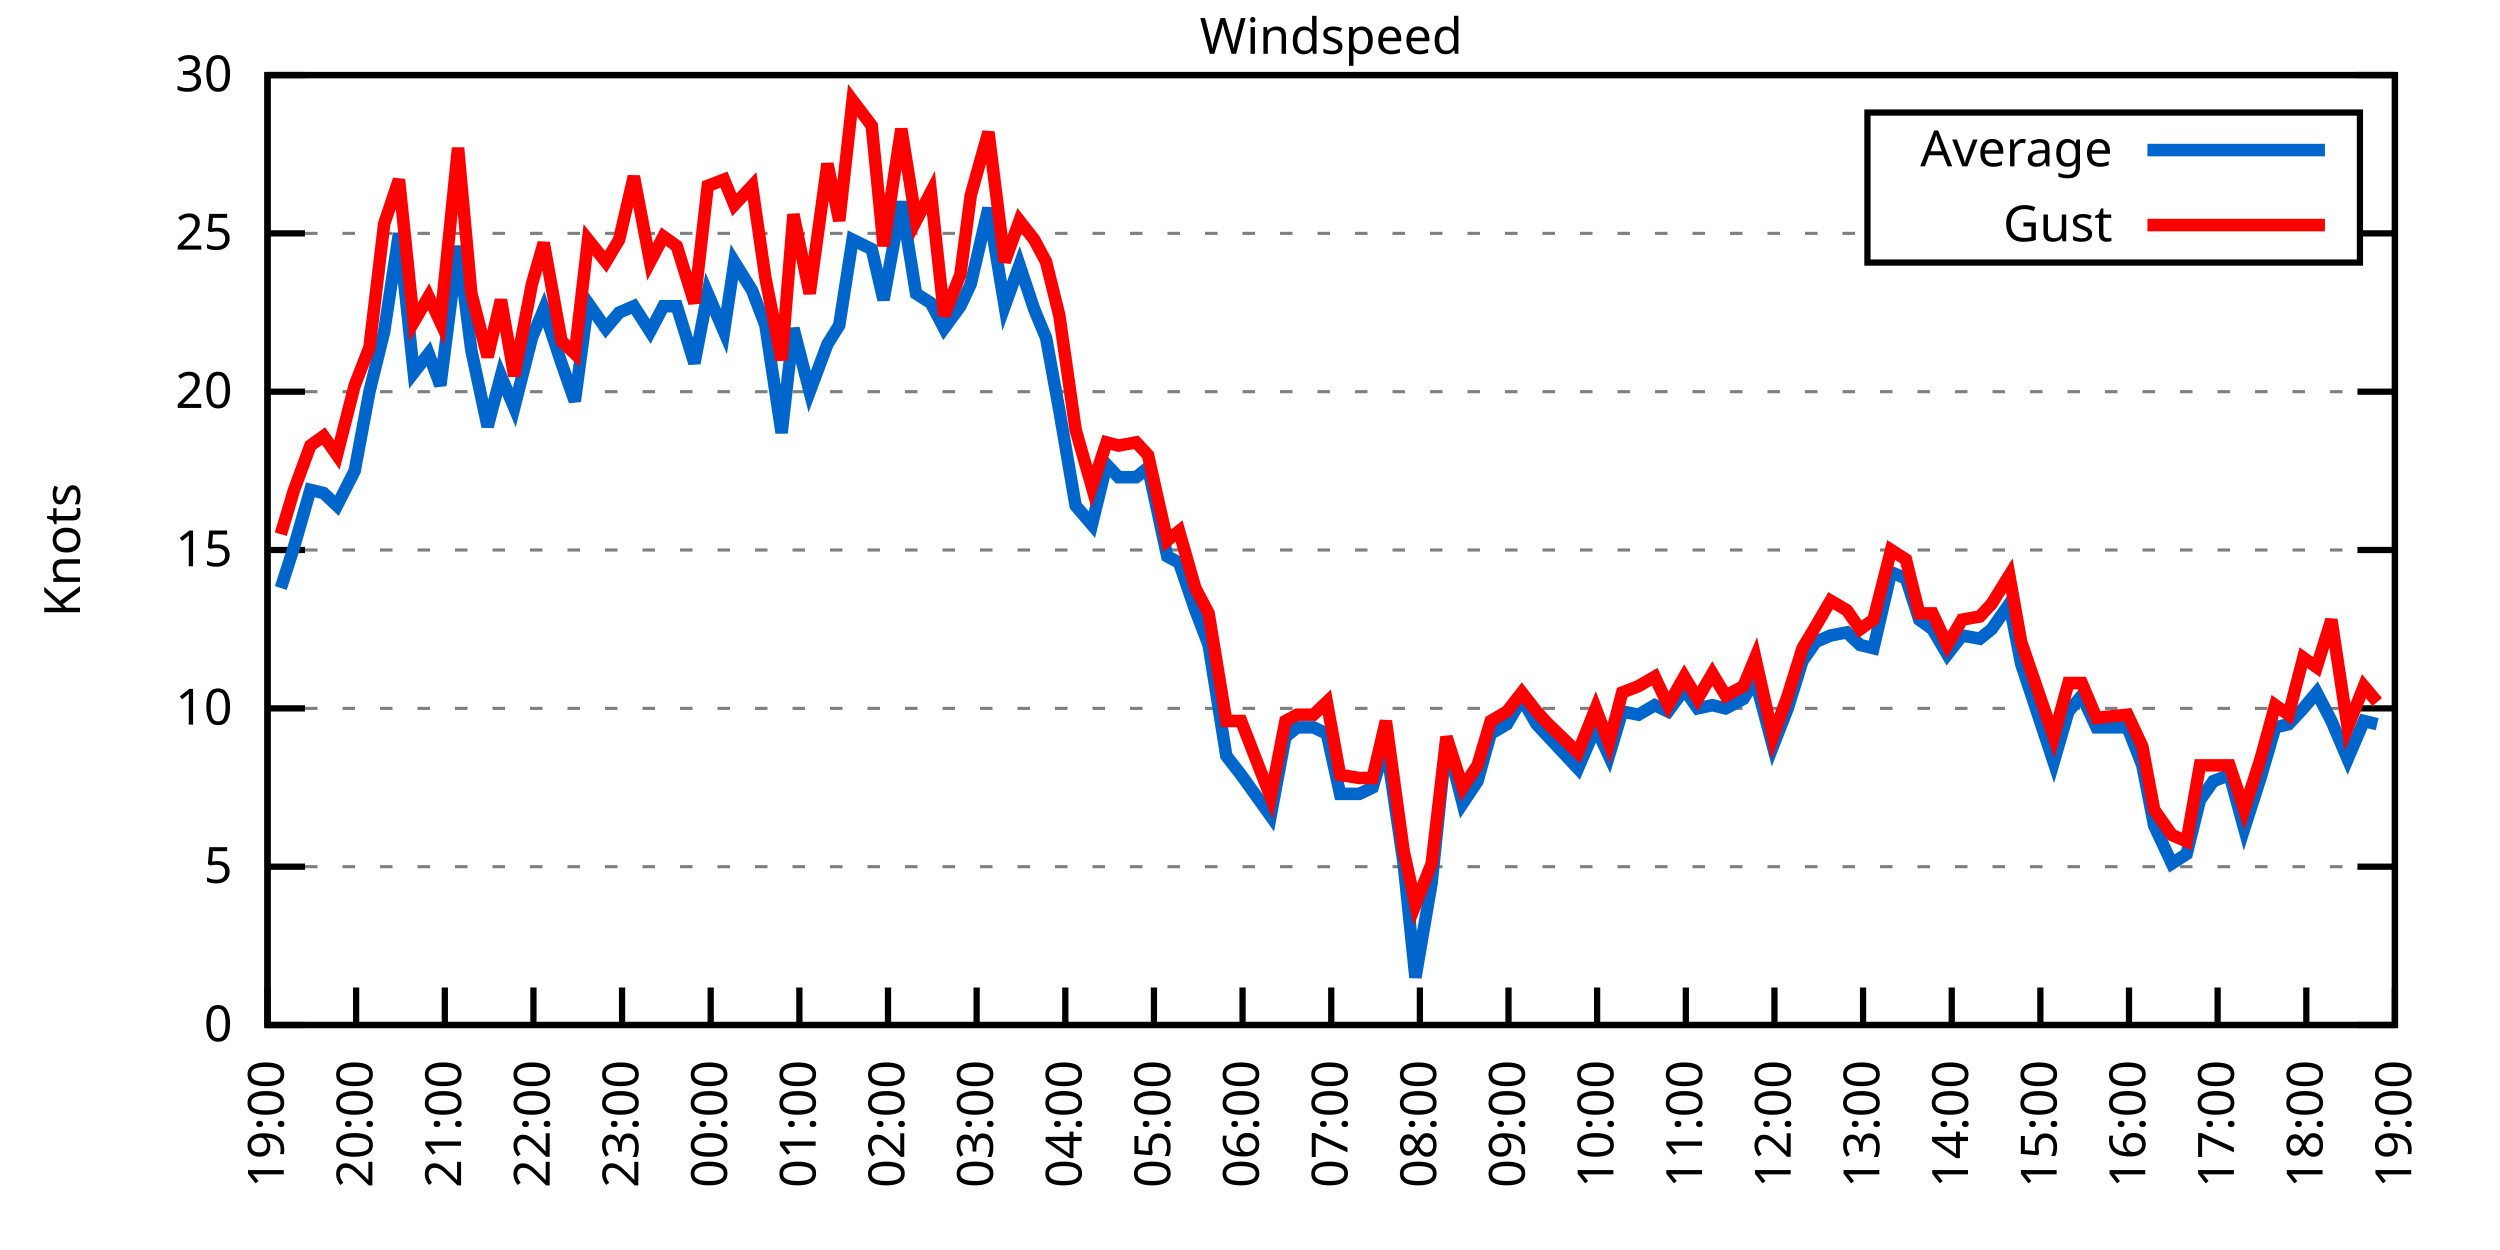
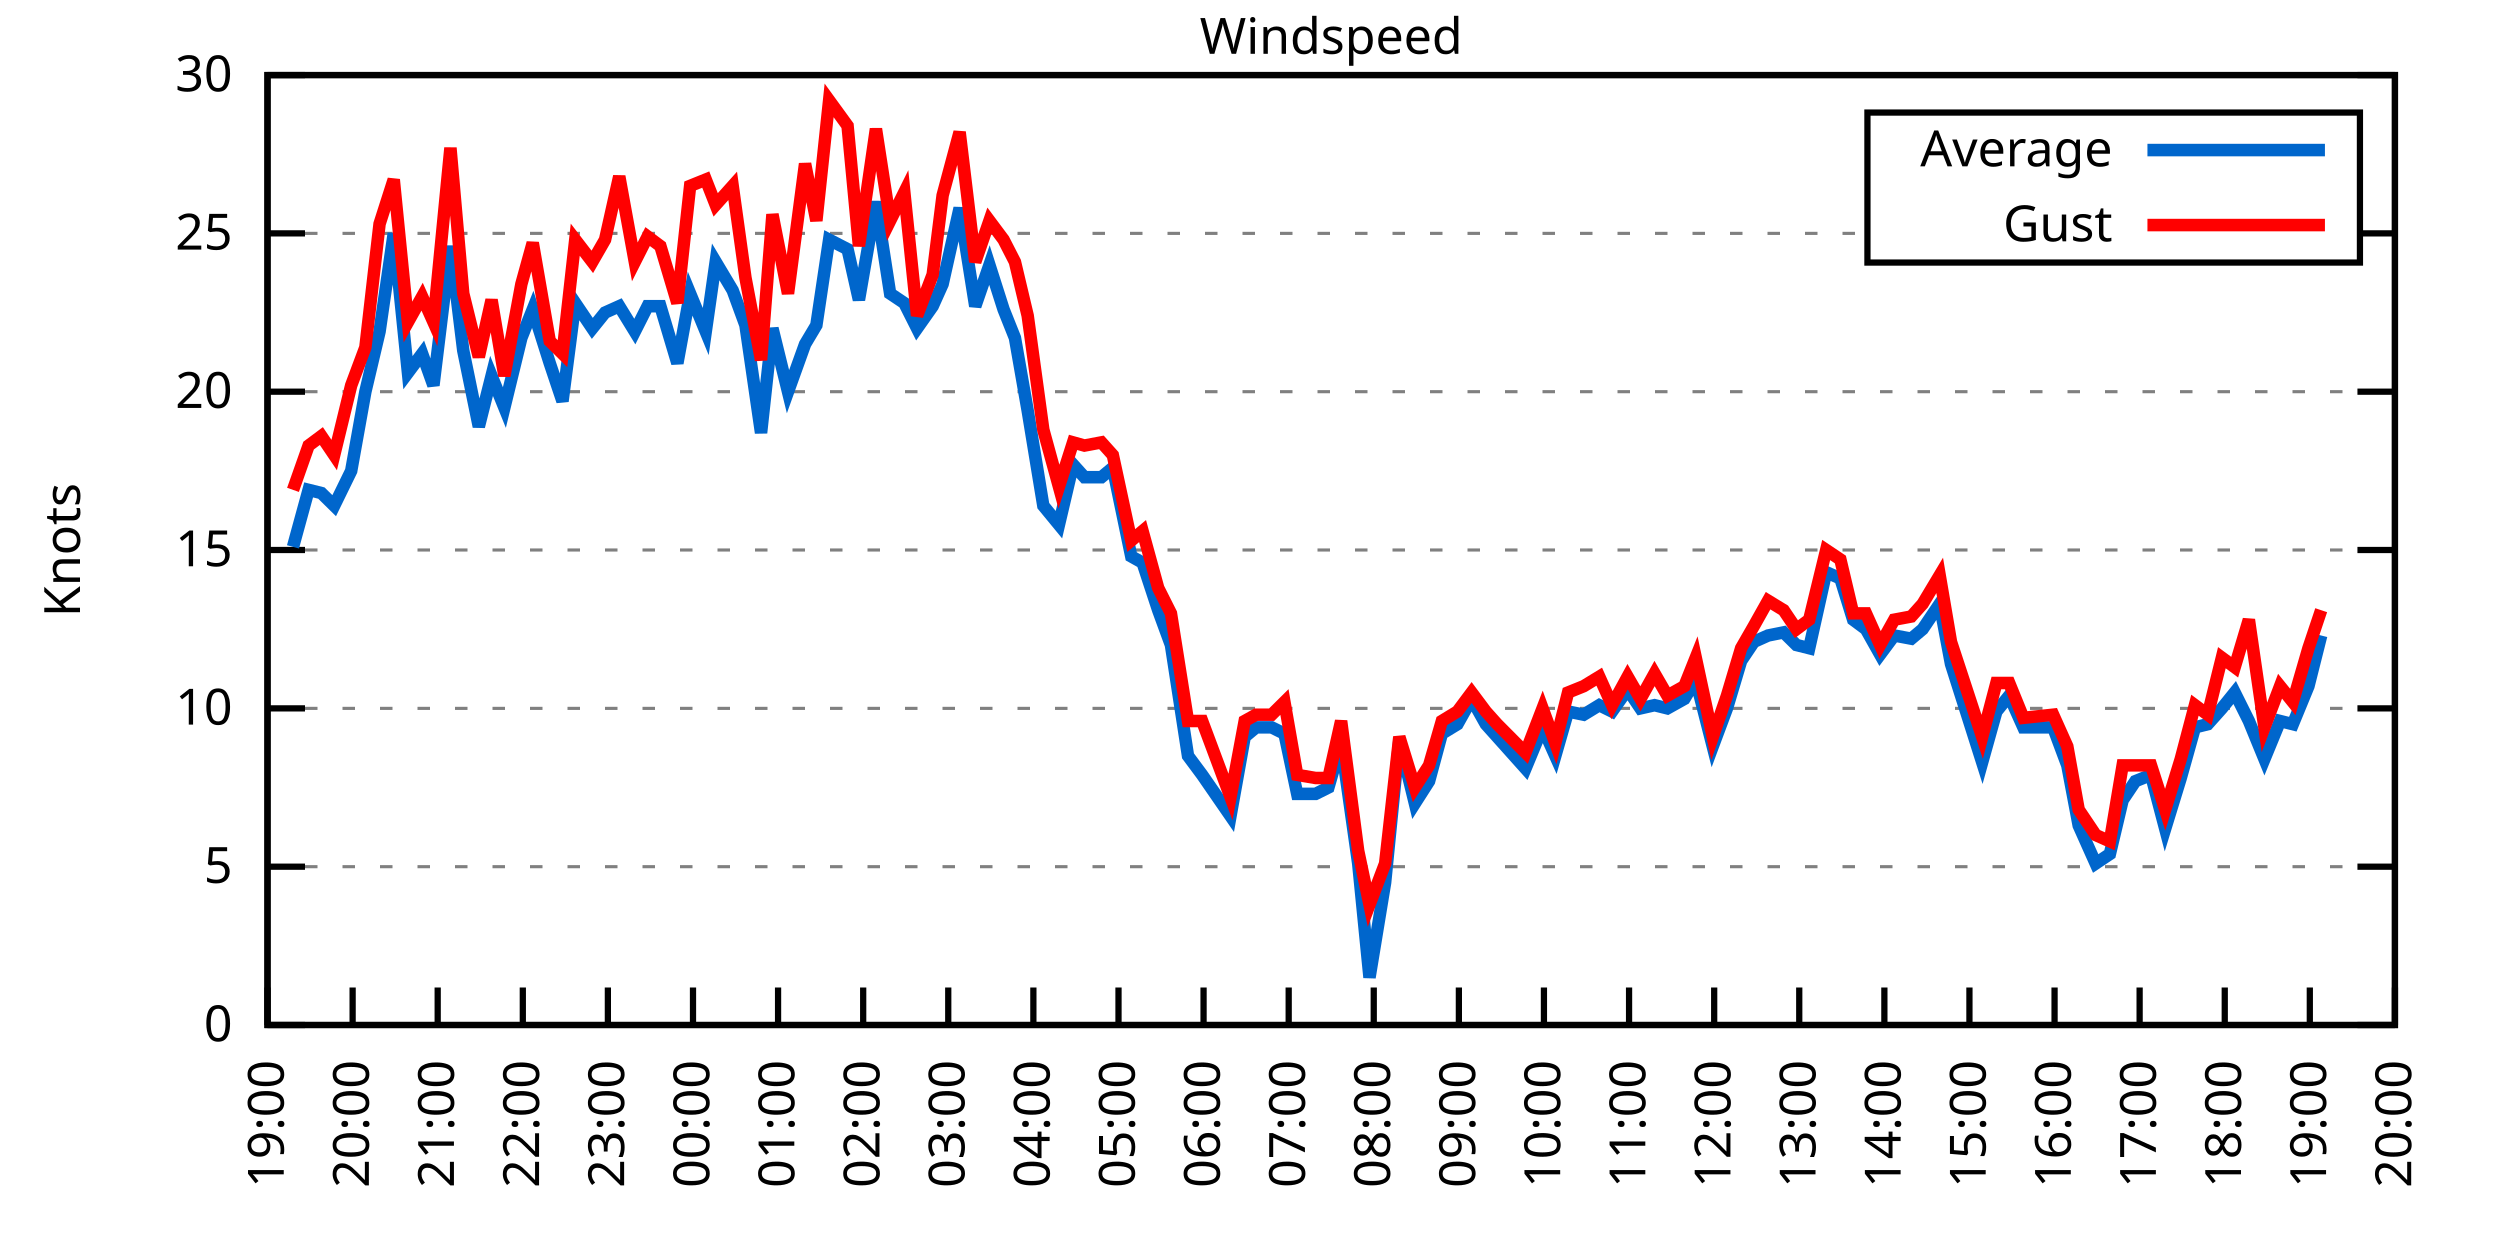
<svg xmlns="http://www.w3.org/2000/svg" xmlns:xlink="http://www.w3.org/1999/xlink" width="400" height="200" viewBox="0 0 400 200">
  <g id="gnuplot_canvas">
    <rect x="0" y="0" width="400" height="200" fill="none" />
    <defs>
      <circle id="gpDot" r="0.5" stroke-width="0.5" stroke="currentColor" />
      <path id="gpPt0" stroke-width="0.333" stroke="currentColor" d="M-1,0 h2 M0,-1 v2" />
      <path id="gpPt1" stroke-width="0.333" stroke="currentColor" d="M-1,-1 L1,1 M1,-1 L-1,1" />
      <path id="gpPt2" stroke-width="0.333" stroke="currentColor" d="M-1,0 L1,0 M0,-1 L0,1 M-1,-1 L1,1 M-1,1 L1,-1" />
      <rect id="gpPt3" stroke-width="0.333" stroke="currentColor" x="-1" y="-1" width="2" height="2" />
      <rect id="gpPt4" stroke-width="0.333" stroke="currentColor" fill="currentColor" x="-1" y="-1" width="2" height="2" />
      <circle id="gpPt5" stroke-width="0.333" stroke="currentColor" cx="0" cy="0" r="1" />
      <use xlink:href="#gpPt5" id="gpPt6" fill="currentColor" stroke="none" />
      <path id="gpPt7" stroke-width="0.333" stroke="currentColor" d="M0,-1.33 L-1.33,0.67 L1.33,0.67 z" />
      <use xlink:href="#gpPt7" id="gpPt8" fill="currentColor" stroke="none" />
      <use xlink:href="#gpPt7" id="gpPt9" stroke="currentColor" transform="rotate(180)" />
      <use xlink:href="#gpPt9" id="gpPt10" fill="currentColor" stroke="none" />
      <use xlink:href="#gpPt3" id="gpPt11" stroke="currentColor" transform="rotate(45)" />
      <use xlink:href="#gpPt11" id="gpPt12" fill="currentColor" stroke="none" />
      <path id="gpPt13" stroke-width="0.333" stroke="currentColor" d="M0,1.330 L1.265,0.411 L0.782,-1.067 L-0.782,-1.076 L-1.265,0.411 z" />
      <use xlink:href="#gpPt13" id="gpPt14" fill="currentColor" stroke="none" />
      <filter id="textbox" filterUnits="objectBoundingBox" x="0" y="0" height="1" width="1">
        <feFlood flood-color="white" flood-opacity="1" result="bgnd" />
        <feComposite in="SourceGraphic" in2="bgnd" operator="atop" />
      </filter>
      <filter id="greybox" filterUnits="objectBoundingBox" x="0" y="0" height="1" width="1">
        <feFlood flood-color="lightgrey" flood-opacity="1" result="grey" />
        <feComposite in="SourceGraphic" in2="grey" operator="atop" />
      </filter>
    </defs>
    <g fill="none" color="white" stroke="currentColor" stroke-width="1.00" stroke-linecap="butt" stroke-linejoin="miter">
</g>
    <g fill="none" color="black" stroke="currentColor" stroke-width="1.00" stroke-linecap="butt" stroke-linejoin="miter">
      <g stroke="none" shape-rendering="crispEdges">
        <polygon fill="rgb(255, 255, 255)" points="42.80,164.00 383.18,164.00 383.18,12.02 42.80,12.02 " />
      </g>
    </g>
    <g fill="none" color="black" stroke="currentColor" stroke-width="1.00" stroke-linecap="butt" stroke-linejoin="miter">
</g>
    <g fill="none" color="black" stroke="black" stroke-width="0.50" stroke-linecap="butt" stroke-linejoin="miter">
</g>
    <g fill="none" color="gray" stroke="currentColor" stroke-width="0.50" stroke-linecap="butt" stroke-linejoin="miter">
      <path stroke="gray" stroke-dasharray="2,4" class="gridline" d="M42.80,164.00 L383.19,164.00  " />
    </g>
    <g fill="none" color="gray" stroke="gray" stroke-width="1.00" stroke-linecap="butt" stroke-linejoin="miter">
</g>
    <g fill="none" color="black" stroke="currentColor" stroke-width="1.00" stroke-linecap="butt" stroke-linejoin="miter">
      <path stroke="black" d="M42.80,164.00 L48.80,164.00 M383.19,164.00 L377.19,164.00  " />
      <g transform="translate(37.20,166.60)" stroke="none" fill="black" font-family="Sans" font-size="8.00" text-anchor="end">
        <text>
          <tspan font-family="Sans"> 0</tspan>
        </text>
      </g>
    </g>
    <g fill="none" color="black" stroke="currentColor" stroke-width="1.00" stroke-linecap="butt" stroke-linejoin="miter">
</g>
    <g fill="none" color="black" stroke="black" stroke-width="0.50" stroke-linecap="butt" stroke-linejoin="miter">
</g>
    <g fill="none" color="gray" stroke="currentColor" stroke-width="0.50" stroke-linecap="butt" stroke-linejoin="miter">
      <path stroke="gray" stroke-dasharray="2,4" class="gridline" d="M42.80,138.67 L383.19,138.67  " />
    </g>
    <g fill="none" color="gray" stroke="gray" stroke-width="1.00" stroke-linecap="butt" stroke-linejoin="miter">
</g>
    <g fill="none" color="black" stroke="currentColor" stroke-width="1.00" stroke-linecap="butt" stroke-linejoin="miter">
      <path stroke="black" d="M42.80,138.67 L48.80,138.67 M383.19,138.67 L377.19,138.67  " />
      <g transform="translate(37.20,141.27)" stroke="none" fill="black" font-family="Sans" font-size="8.00" text-anchor="end">
        <text>
          <tspan font-family="Sans"> 5</tspan>
        </text>
      </g>
    </g>
    <g fill="none" color="black" stroke="currentColor" stroke-width="1.00" stroke-linecap="butt" stroke-linejoin="miter">
</g>
    <g fill="none" color="black" stroke="black" stroke-width="0.50" stroke-linecap="butt" stroke-linejoin="miter">
</g>
    <g fill="none" color="gray" stroke="currentColor" stroke-width="0.50" stroke-linecap="butt" stroke-linejoin="miter">
      <path stroke="gray" stroke-dasharray="2,4" class="gridline" d="M42.80,113.34 L383.19,113.34  " />
    </g>
    <g fill="none" color="gray" stroke="gray" stroke-width="1.00" stroke-linecap="butt" stroke-linejoin="miter">
</g>
    <g fill="none" color="black" stroke="currentColor" stroke-width="1.00" stroke-linecap="butt" stroke-linejoin="miter">
      <path stroke="black" d="M42.80,113.34 L48.80,113.34 M383.19,113.34 L377.19,113.34  " />
      <g transform="translate(37.20,115.94)" stroke="none" fill="black" font-family="Sans" font-size="8.00" text-anchor="end">
        <text>
          <tspan font-family="Sans"> 10</tspan>
        </text>
      </g>
    </g>
    <g fill="none" color="black" stroke="currentColor" stroke-width="1.00" stroke-linecap="butt" stroke-linejoin="miter">
</g>
    <g fill="none" color="black" stroke="black" stroke-width="0.50" stroke-linecap="butt" stroke-linejoin="miter">
</g>
    <g fill="none" color="gray" stroke="currentColor" stroke-width="0.50" stroke-linecap="butt" stroke-linejoin="miter">
      <path stroke="gray" stroke-dasharray="2,4" class="gridline" d="M42.80,88.00 L383.19,88.00  " />
    </g>
    <g fill="none" color="gray" stroke="gray" stroke-width="1.00" stroke-linecap="butt" stroke-linejoin="miter">
</g>
    <g fill="none" color="black" stroke="currentColor" stroke-width="1.00" stroke-linecap="butt" stroke-linejoin="miter">
      <path stroke="black" d="M42.80,88.00 L48.80,88.00 M383.19,88.00 L377.19,88.00  " />
      <g transform="translate(37.20,90.60)" stroke="none" fill="black" font-family="Sans" font-size="8.00" text-anchor="end">
        <text>
          <tspan font-family="Sans"> 15</tspan>
        </text>
      </g>
    </g>
    <g fill="none" color="black" stroke="currentColor" stroke-width="1.00" stroke-linecap="butt" stroke-linejoin="miter">
</g>
    <g fill="none" color="black" stroke="black" stroke-width="0.50" stroke-linecap="butt" stroke-linejoin="miter">
</g>
    <g fill="none" color="gray" stroke="currentColor" stroke-width="0.50" stroke-linecap="butt" stroke-linejoin="miter">
      <path stroke="gray" stroke-dasharray="2,4" class="gridline" d="M42.80,62.67 L383.19,62.67  " />
    </g>
    <g fill="none" color="gray" stroke="gray" stroke-width="1.00" stroke-linecap="butt" stroke-linejoin="miter">
</g>
    <g fill="none" color="black" stroke="currentColor" stroke-width="1.00" stroke-linecap="butt" stroke-linejoin="miter">
      <path stroke="black" d="M42.80,62.67 L48.80,62.67 M383.19,62.67 L377.19,62.67  " />
      <g transform="translate(37.20,65.27)" stroke="none" fill="black" font-family="Sans" font-size="8.00" text-anchor="end">
        <text>
          <tspan font-family="Sans"> 20</tspan>
        </text>
      </g>
    </g>
    <g fill="none" color="black" stroke="currentColor" stroke-width="1.00" stroke-linecap="butt" stroke-linejoin="miter">
</g>
    <g fill="none" color="black" stroke="black" stroke-width="0.50" stroke-linecap="butt" stroke-linejoin="miter">
</g>
    <g fill="none" color="gray" stroke="currentColor" stroke-width="0.50" stroke-linecap="butt" stroke-linejoin="miter">
      <path stroke="gray" stroke-dasharray="2,4" class="gridline" d="M42.80,37.34 L298.79,37.34 M377.59,37.34 L383.19,37.34  " />
    </g>
    <g fill="none" color="gray" stroke="gray" stroke-width="1.00" stroke-linecap="butt" stroke-linejoin="miter">
</g>
    <g fill="none" color="black" stroke="currentColor" stroke-width="1.00" stroke-linecap="butt" stroke-linejoin="miter">
      <path stroke="black" d="M42.80,37.34 L48.80,37.34 M383.19,37.34 L377.19,37.34  " />
      <g transform="translate(37.20,39.94)" stroke="none" fill="black" font-family="Sans" font-size="8.00" text-anchor="end">
        <text>
          <tspan font-family="Sans"> 25</tspan>
        </text>
      </g>
    </g>
    <g fill="none" color="black" stroke="currentColor" stroke-width="1.00" stroke-linecap="butt" stroke-linejoin="miter">
</g>
    <g fill="none" color="black" stroke="black" stroke-width="0.50" stroke-linecap="butt" stroke-linejoin="miter">
</g>
    <g fill="none" color="gray" stroke="currentColor" stroke-width="0.50" stroke-linecap="butt" stroke-linejoin="miter">
      <path stroke="gray" stroke-dasharray="2,4" class="gridline" d="M42.80,12.01 L383.19,12.01  " />
    </g>
    <g fill="none" color="gray" stroke="gray" stroke-width="1.00" stroke-linecap="butt" stroke-linejoin="miter">
</g>
    <g fill="none" color="black" stroke="currentColor" stroke-width="1.00" stroke-linecap="butt" stroke-linejoin="miter">
      <path stroke="black" d="M42.80,12.01 L48.80,12.01 M383.19,12.01 L377.19,12.01  " />
      <g transform="translate(37.20,14.61)" stroke="none" fill="black" font-family="Sans" font-size="8.00" text-anchor="end">
        <text>
          <tspan font-family="Sans"> 30</tspan>
        </text>
      </g>
    </g>
    <g fill="none" color="black" stroke="currentColor" stroke-width="1.00" stroke-linecap="butt" stroke-linejoin="miter">
      <path stroke="black" d="M42.80,164.00 L42.80,158.00  " />
      <g transform="translate(45.40,169.60) rotate(270.00)" stroke="none" fill="black" font-family="Sans" font-size="8.00" text-anchor="end">
        <text>
          <tspan font-family="Sans">19:00</tspan>
        </text>
      </g>
    </g>
    <g fill="none" color="black" stroke="currentColor" stroke-width="1.00" stroke-linecap="butt" stroke-linejoin="miter">
-       <path stroke="black" d="M56.98,164.00 L56.98,158.00  " />
-       <g transform="translate(59.58,169.60) rotate(270.00)" stroke="none" fill="black" font-family="Sans" font-size="8.00" text-anchor="end">
+       <path stroke="black" d="M56.42,164.00 L56.42,158.00  " />
+       <g transform="translate(59.02,169.60) rotate(270.00)" stroke="none" fill="black" font-family="Sans" font-size="8.00" text-anchor="end">
        <text>
          <tspan font-family="Sans">20:00</tspan>
        </text>
      </g>
    </g>
    <g fill="none" color="black" stroke="currentColor" stroke-width="1.00" stroke-linecap="butt" stroke-linejoin="miter">
-       <path stroke="black" d="M71.17,164.00 L71.17,158.00  " />
-       <g transform="translate(73.77,169.60) rotate(270.00)" stroke="none" fill="black" font-family="Sans" font-size="8.00" text-anchor="end">
+       <path stroke="black" d="M70.03,164.00 L70.03,158.00  " />
+       <g transform="translate(72.63,169.60) rotate(270.00)" stroke="none" fill="black" font-family="Sans" font-size="8.00" text-anchor="end">
        <text>
          <tspan font-family="Sans">21:00</tspan>
        </text>
      </g>
    </g>
    <g fill="none" color="black" stroke="currentColor" stroke-width="1.00" stroke-linecap="butt" stroke-linejoin="miter">
-       <path stroke="black" d="M85.35,164.00 L85.35,158.00  " />
-       <g transform="translate(87.95,169.60) rotate(270.00)" stroke="none" fill="black" font-family="Sans" font-size="8.00" text-anchor="end">
+       <path stroke="black" d="M83.65,164.00 L83.65,158.00  " />
+       <g transform="translate(86.25,169.60) rotate(270.00)" stroke="none" fill="black" font-family="Sans" font-size="8.00" text-anchor="end">
        <text>
          <tspan font-family="Sans">22:00</tspan>
        </text>
      </g>
    </g>
    <g fill="none" color="black" stroke="currentColor" stroke-width="1.00" stroke-linecap="butt" stroke-linejoin="miter">
-       <path stroke="black" d="M99.53,164.00 L99.53,158.00  " />
-       <g transform="translate(102.13,169.60) rotate(270.00)" stroke="none" fill="black" font-family="Sans" font-size="8.00" text-anchor="end">
+       <path stroke="black" d="M97.26,164.00 L97.26,158.00  " />
+       <g transform="translate(99.86,169.60) rotate(270.00)" stroke="none" fill="black" font-family="Sans" font-size="8.00" text-anchor="end">
        <text>
          <tspan font-family="Sans">23:00</tspan>
        </text>
      </g>
    </g>
    <g fill="none" color="black" stroke="currentColor" stroke-width="1.00" stroke-linecap="butt" stroke-linejoin="miter">
-       <path stroke="black" d="M113.71,164.00 L113.71,158.00  " />
-       <g transform="translate(116.31,169.60) rotate(270.00)" stroke="none" fill="black" font-family="Sans" font-size="8.00" text-anchor="end">
+       <path stroke="black" d="M110.88,164.00 L110.88,158.00  " />
+       <g transform="translate(113.48,169.60) rotate(270.00)" stroke="none" fill="black" font-family="Sans" font-size="8.00" text-anchor="end">
        <text>
          <tspan font-family="Sans">00:00</tspan>
        </text>
      </g>
    </g>
    <g fill="none" color="black" stroke="currentColor" stroke-width="1.00" stroke-linecap="butt" stroke-linejoin="miter">
-       <path stroke="black" d="M127.90,164.00 L127.90,158.00  " />
-       <g transform="translate(130.50,169.60) rotate(270.00)" stroke="none" fill="black" font-family="Sans" font-size="8.00" text-anchor="end">
+       <path stroke="black" d="M124.49,164.00 L124.49,158.00  " />
+       <g transform="translate(127.09,169.60) rotate(270.00)" stroke="none" fill="black" font-family="Sans" font-size="8.00" text-anchor="end">
        <text>
          <tspan font-family="Sans">01:00</tspan>
        </text>
      </g>
    </g>
    <g fill="none" color="black" stroke="currentColor" stroke-width="1.00" stroke-linecap="butt" stroke-linejoin="miter">
-       <path stroke="black" d="M142.08,164.00 L142.08,158.00  " />
-       <g transform="translate(144.68,169.60) rotate(270.00)" stroke="none" fill="black" font-family="Sans" font-size="8.00" text-anchor="end">
+       <path stroke="black" d="M138.11,164.00 L138.11,158.00  " />
+       <g transform="translate(140.71,169.60) rotate(270.00)" stroke="none" fill="black" font-family="Sans" font-size="8.00" text-anchor="end">
        <text>
          <tspan font-family="Sans">02:00</tspan>
        </text>
      </g>
    </g>
    <g fill="none" color="black" stroke="currentColor" stroke-width="1.00" stroke-linecap="butt" stroke-linejoin="miter">
-       <path stroke="black" d="M156.26,164.00 L156.26,158.00  " />
-       <g transform="translate(158.86,169.60) rotate(270.00)" stroke="none" fill="black" font-family="Sans" font-size="8.00" text-anchor="end">
+       <path stroke="black" d="M151.72,164.00 L151.72,158.00  " />
+       <g transform="translate(154.32,169.60) rotate(270.00)" stroke="none" fill="black" font-family="Sans" font-size="8.00" text-anchor="end">
        <text>
          <tspan font-family="Sans">03:00</tspan>
        </text>
      </g>
    </g>
    <g fill="none" color="black" stroke="currentColor" stroke-width="1.00" stroke-linecap="butt" stroke-linejoin="miter">
-       <path stroke="black" d="M170.45,164.00 L170.45,158.00  " />
-       <g transform="translate(173.05,169.60) rotate(270.00)" stroke="none" fill="black" font-family="Sans" font-size="8.00" text-anchor="end">
+       <path stroke="black" d="M165.34,164.00 L165.34,158.00  " />
+       <g transform="translate(167.94,169.60) rotate(270.00)" stroke="none" fill="black" font-family="Sans" font-size="8.00" text-anchor="end">
        <text>
          <tspan font-family="Sans">04:00</tspan>
        </text>
      </g>
    </g>
    <g fill="none" color="black" stroke="currentColor" stroke-width="1.00" stroke-linecap="butt" stroke-linejoin="miter">
-       <path stroke="black" d="M184.63,164.00 L184.63,158.00  " />
-       <g transform="translate(187.23,169.60) rotate(270.00)" stroke="none" fill="black" font-family="Sans" font-size="8.00" text-anchor="end">
+       <path stroke="black" d="M178.96,164.00 L178.96,158.00  " />
+       <g transform="translate(181.56,169.60) rotate(270.00)" stroke="none" fill="black" font-family="Sans" font-size="8.00" text-anchor="end">
        <text>
          <tspan font-family="Sans">05:00</tspan>
        </text>
      </g>
    </g>
    <g fill="none" color="black" stroke="currentColor" stroke-width="1.00" stroke-linecap="butt" stroke-linejoin="miter">
-       <path stroke="black" d="M198.81,164.00 L198.81,158.00  " />
-       <g transform="translate(201.41,169.60) rotate(270.00)" stroke="none" fill="black" font-family="Sans" font-size="8.00" text-anchor="end">
+       <path stroke="black" d="M192.57,164.00 L192.57,158.00  " />
+       <g transform="translate(195.17,169.60) rotate(270.00)" stroke="none" fill="black" font-family="Sans" font-size="8.00" text-anchor="end">
        <text>
          <tspan font-family="Sans">06:00</tspan>
        </text>
      </g>
    </g>
    <g fill="none" color="black" stroke="currentColor" stroke-width="1.00" stroke-linecap="butt" stroke-linejoin="miter">
-       <path stroke="black" d="M213.00,164.00 L213.00,158.00  " />
-       <g transform="translate(215.60,169.60) rotate(270.00)" stroke="none" fill="black" font-family="Sans" font-size="8.00" text-anchor="end">
+       <path stroke="black" d="M206.19,164.00 L206.19,158.00  " />
+       <g transform="translate(208.79,169.60) rotate(270.00)" stroke="none" fill="black" font-family="Sans" font-size="8.00" text-anchor="end">
        <text>
          <tspan font-family="Sans">07:00</tspan>
        </text>
      </g>
    </g>
    <g fill="none" color="black" stroke="currentColor" stroke-width="1.00" stroke-linecap="butt" stroke-linejoin="miter">
-       <path stroke="black" d="M227.18,164.00 L227.18,158.00  " />
-       <g transform="translate(229.78,169.60) rotate(270.00)" stroke="none" fill="black" font-family="Sans" font-size="8.00" text-anchor="end">
+       <path stroke="black" d="M219.80,164.00 L219.80,158.00  " />
+       <g transform="translate(222.40,169.60) rotate(270.00)" stroke="none" fill="black" font-family="Sans" font-size="8.00" text-anchor="end">
        <text>
          <tspan font-family="Sans">08:00</tspan>
        </text>
      </g>
    </g>
    <g fill="none" color="black" stroke="currentColor" stroke-width="1.00" stroke-linecap="butt" stroke-linejoin="miter">
-       <path stroke="black" d="M241.36,164.00 L241.36,158.00  " />
-       <g transform="translate(243.96,169.60) rotate(270.00)" stroke="none" fill="black" font-family="Sans" font-size="8.00" text-anchor="end">
+       <path stroke="black" d="M233.42,164.00 L233.42,158.00  " />
+       <g transform="translate(236.02,169.60) rotate(270.00)" stroke="none" fill="black" font-family="Sans" font-size="8.00" text-anchor="end">
        <text>
          <tspan font-family="Sans">09:00</tspan>
        </text>
      </g>
    </g>
    <g fill="none" color="black" stroke="currentColor" stroke-width="1.00" stroke-linecap="butt" stroke-linejoin="miter">
-       <path stroke="black" d="M255.54,164.00 L255.54,158.00  " />
-       <g transform="translate(258.14,169.60) rotate(270.00)" stroke="none" fill="black" font-family="Sans" font-size="8.00" text-anchor="end">
+       <path stroke="black" d="M247.03,164.00 L247.03,158.00  " />
+       <g transform="translate(249.63,169.60) rotate(270.00)" stroke="none" fill="black" font-family="Sans" font-size="8.00" text-anchor="end">
        <text>
          <tspan font-family="Sans">10:00</tspan>
        </text>
      </g>
    </g>
    <g fill="none" color="black" stroke="currentColor" stroke-width="1.00" stroke-linecap="butt" stroke-linejoin="miter">
-       <path stroke="black" d="M269.73,164.00 L269.73,158.00  " />
-       <g transform="translate(272.33,169.60) rotate(270.00)" stroke="none" fill="black" font-family="Sans" font-size="8.00" text-anchor="end">
+       <path stroke="black" d="M260.65,164.00 L260.65,158.00  " />
+       <g transform="translate(263.25,169.60) rotate(270.00)" stroke="none" fill="black" font-family="Sans" font-size="8.00" text-anchor="end">
        <text>
          <tspan font-family="Sans">11:00</tspan>
        </text>
      </g>
    </g>
    <g fill="none" color="black" stroke="currentColor" stroke-width="1.00" stroke-linecap="butt" stroke-linejoin="miter">
-       <path stroke="black" d="M283.91,164.00 L283.91,158.00  " />
-       <g transform="translate(286.51,169.60) rotate(270.00)" stroke="none" fill="black" font-family="Sans" font-size="8.00" text-anchor="end">
+       <path stroke="black" d="M274.27,164.00 L274.27,158.00  " />
+       <g transform="translate(276.87,169.60) rotate(270.00)" stroke="none" fill="black" font-family="Sans" font-size="8.00" text-anchor="end">
        <text>
          <tspan font-family="Sans">12:00</tspan>
        </text>
      </g>
    </g>
    <g fill="none" color="black" stroke="currentColor" stroke-width="1.00" stroke-linecap="butt" stroke-linejoin="miter">
-       <path stroke="black" d="M298.09,164.00 L298.09,158.00  " />
-       <g transform="translate(300.69,169.60) rotate(270.00)" stroke="none" fill="black" font-family="Sans" font-size="8.00" text-anchor="end">
+       <path stroke="black" d="M287.88,164.00 L287.88,158.00  " />
+       <g transform="translate(290.48,169.60) rotate(270.00)" stroke="none" fill="black" font-family="Sans" font-size="8.00" text-anchor="end">
        <text>
          <tspan font-family="Sans">13:00</tspan>
        </text>
      </g>
    </g>
    <g fill="none" color="black" stroke="currentColor" stroke-width="1.00" stroke-linecap="butt" stroke-linejoin="miter">
-       <path stroke="black" d="M312.28,164.00 L312.28,158.00  " />
-       <g transform="translate(314.88,169.60) rotate(270.00)" stroke="none" fill="black" font-family="Sans" font-size="8.00" text-anchor="end">
+       <path stroke="black" d="M301.50,164.00 L301.50,158.00  " />
+       <g transform="translate(304.10,169.60) rotate(270.00)" stroke="none" fill="black" font-family="Sans" font-size="8.00" text-anchor="end">
        <text>
          <tspan font-family="Sans">14:00</tspan>
        </text>
      </g>
    </g>
    <g fill="none" color="black" stroke="currentColor" stroke-width="1.00" stroke-linecap="butt" stroke-linejoin="miter">
-       <path stroke="black" d="M326.46,164.00 L326.46,158.00  " />
-       <g transform="translate(329.06,169.60) rotate(270.00)" stroke="none" fill="black" font-family="Sans" font-size="8.00" text-anchor="end">
+       <path stroke="black" d="M315.11,164.00 L315.11,158.00  " />
+       <g transform="translate(317.71,169.60) rotate(270.00)" stroke="none" fill="black" font-family="Sans" font-size="8.00" text-anchor="end">
        <text>
          <tspan font-family="Sans">15:00</tspan>
        </text>
      </g>
    </g>
    <g fill="none" color="black" stroke="currentColor" stroke-width="1.00" stroke-linecap="butt" stroke-linejoin="miter">
-       <path stroke="black" d="M340.64,164.00 L340.64,158.00  " />
-       <g transform="translate(343.24,169.60) rotate(270.00)" stroke="none" fill="black" font-family="Sans" font-size="8.00" text-anchor="end">
+       <path stroke="black" d="M328.73,164.00 L328.73,158.00  " />
+       <g transform="translate(331.33,169.60) rotate(270.00)" stroke="none" fill="black" font-family="Sans" font-size="8.00" text-anchor="end">
        <text>
          <tspan font-family="Sans">16:00</tspan>
        </text>
      </g>
    </g>
    <g fill="none" color="black" stroke="currentColor" stroke-width="1.00" stroke-linecap="butt" stroke-linejoin="miter">
-       <path stroke="black" d="M354.82,164.00 L354.82,158.00  " />
-       <g transform="translate(357.42,169.60) rotate(270.00)" stroke="none" fill="black" font-family="Sans" font-size="8.00" text-anchor="end">
+       <path stroke="black" d="M342.34,164.00 L342.34,158.00  " />
+       <g transform="translate(344.94,169.60) rotate(270.00)" stroke="none" fill="black" font-family="Sans" font-size="8.00" text-anchor="end">
        <text>
          <tspan font-family="Sans">17:00</tspan>
        </text>
      </g>
    </g>
    <g fill="none" color="black" stroke="currentColor" stroke-width="1.00" stroke-linecap="butt" stroke-linejoin="miter">
-       <path stroke="black" d="M369.01,164.00 L369.01,158.00  " />
-       <g transform="translate(371.61,169.60) rotate(270.00)" stroke="none" fill="black" font-family="Sans" font-size="8.00" text-anchor="end">
+       <path stroke="black" d="M355.96,164.00 L355.96,158.00  " />
+       <g transform="translate(358.56,169.60) rotate(270.00)" stroke="none" fill="black" font-family="Sans" font-size="8.00" text-anchor="end">
        <text>
          <tspan font-family="Sans">18:00</tspan>
+         </text>
+       </g>
+     </g>
+     <g fill="none" color="black" stroke="currentColor" stroke-width="1.00" stroke-linecap="butt" stroke-linejoin="miter">
+       <path stroke="black" d="M369.57,164.00 L369.57,158.00  " />
+       <g transform="translate(372.17,169.60) rotate(270.00)" stroke="none" fill="black" font-family="Sans" font-size="8.00" text-anchor="end">
+         <text>
+           <tspan font-family="Sans">19:00</tspan>
        </text>
      </g>
    </g>
    <g fill="none" color="black" stroke="currentColor" stroke-width="1.00" stroke-linecap="butt" stroke-linejoin="miter">
      <path stroke="black" d="M383.19,164.00 L383.19,158.00  " />
      <g transform="translate(385.79,169.60) rotate(270.00)" stroke="none" fill="black" font-family="Sans" font-size="8.00" text-anchor="end">
        <text>
-           <tspan font-family="Sans">19:00</tspan>
+           <tspan font-family="Sans">20:00</tspan>
        </text>
      </g>
    </g>
    <g fill="none" color="black" stroke="currentColor" stroke-width="1.00" stroke-linecap="butt" stroke-linejoin="miter">
</g>
    <g fill="none" color="black" stroke="currentColor" stroke-width="1.00" stroke-linecap="butt" stroke-linejoin="miter">
      <path stroke="black" d="M42.80,12.01 L42.80,164.00 L383.19,164.00 L383.19,12.01 L42.80,12.01 Z  " />
    </g>
    <g fill="none" color="black" stroke="currentColor" stroke-width="1.00" stroke-linecap="butt" stroke-linejoin="miter">
</g>
    <g fill="none" color="black" stroke="currentColor" stroke-width="1.00" stroke-linecap="butt" stroke-linejoin="miter">
      <path stroke="black" d="M298.79,42.01 L298.79,18.01 L377.59,18.01 L377.59,42.01 L298.79,42.01 Z  " />
    </g>
    <g id="Windspeed_plot_1">
      <g fill="none" color="white" stroke="black" stroke-width="2.00" stroke-linecap="butt" stroke-linejoin="miter">
</g>
      <g fill="none" color="black" stroke="currentColor" stroke-width="2.00" stroke-linecap="butt" stroke-linejoin="miter">
        <g transform="translate(337.99,26.61)" stroke="none" fill="black" font-family="Sans" font-size="8.00" text-anchor="end">
          <text>
            <tspan font-family="Sans">Average</tspan>
          </text>
        </g>
      </g>
      <g fill="none" color="black" stroke="currentColor" stroke-width="2.00" stroke-linecap="butt" stroke-linejoin="miter">
-         <path stroke="rgb(  0, 102, 204)" d="M343.59,24.01 L371.99,24.01 M44.93,94.08 L47.05,87.50 L49.66,78.38 L51.78,78.89 L53.91,80.91 L56.75,75.34   L59.11,62.67 L61.47,53.05 L63.84,37.34 L66.20,59.63 L68.57,56.59 L70.46,61.66 L73.29,39.37 L75.42,56.09   L78.02,68.25 L80.15,60.14 L82.28,65.21 L85.11,54.06 L87.00,49.50 L89.84,58.11 L91.97,64.19 L94.09,48.49   L96.93,52.54 L99.06,50.01 L101.42,48.99 L104.02,53.05 L106.15,48.99 L108.28,48.99 L111.11,58.11 L113.24,46.97   L115.84,53.05 L117.50,41.90 L120.33,46.46 L122.46,52.03 L125.06,69.26 L126.95,52.54 L129.55,62.67 L132.39,55.07   L134.28,52.03 L136.41,38.35 L139.48,39.87 L141.37,47.98 L144.21,32.28 L146.57,46.97 L148.94,48.49 L151.06,52.54   L153.66,48.99 L155.32,45.45 L158.15,33.29 L160.75,48.99 L163.12,42.41 L165.48,49.50 L167.37,54.06 L169.50,65.71   L172.10,80.91 L174.70,83.95 L177.06,74.33 L178.96,76.35 L181.79,76.35 L183.68,74.83 L186.76,89.02 L188.65,90.03   L191.25,97.63 L193.38,103.20 L196.21,120.94 L198.58,123.98 L203.30,130.56 L205.67,117.90 L207.56,116.38 L210.16,116.38   L212.29,117.39 L214.41,127.02 L217.49,127.02 L219.61,126.00 L221.74,118.91 L224.58,138.16 L226.47,156.40 L229.07,141.20   L231.43,118.40 L234.03,128.54 L236.40,124.99 L238.52,117.39 L241.12,115.87 L243.49,111.82 L245.85,115.87 L247.74,117.90   L252.47,122.96 L255.31,116.38 L257.43,120.94 L259.56,113.84 L262.16,114.35 L264.76,112.83 L266.89,113.84 L269.49,110.30   L271.62,113.34 L273.98,112.83 L276.11,113.34 L278.95,111.82 L280.84,108.78 L283.67,119.42 L286.04,113.34 L288.40,105.74   L290.53,102.70 L292.89,101.68 L295.49,101.18 L297.62,103.20 L299.75,103.71 L302.58,91.55 L304.95,92.56 L307.08,99.15   L309.20,100.67 L311.57,104.72 L313.93,101.68 L316.77,102.19 L318.66,100.67 L321.49,96.62 L323.39,106.24 L328.59,121.95   L330.95,113.84 L333.08,111.31 L335.44,116.38 L340.40,116.38 L342.77,122.46 L344.66,132.08 L347.50,138.16 L349.86,136.64   L351.99,128.03 L354.12,124.99 L356.72,123.98 L359.08,132.59 L361.68,124.48 L364.04,116.38 L366.17,115.87 L368.53,113.34   L370.66,110.80 L373.03,115.36 L375.63,121.44 L378.23,115.36 L380.35,115.87  " />
+         <path stroke="rgb(  0, 102, 204)" d="M343.59,24.01 L371.99,24.01 M46.88,87.50 L49.38,78.38 L51.42,78.89 L53.47,80.91 L56.19,75.34 L58.46,62.67   L60.73,53.05 L63.00,37.34 L65.27,59.63 L67.54,56.59 L69.35,61.66 L72.07,39.37 L74.12,56.09 L76.61,68.25   L78.65,60.14 L80.70,65.21 L83.42,54.06 L85.24,49.50 L87.96,58.11 L90.00,64.19 L92.04,48.49 L94.77,52.54   L96.81,50.01 L99.08,48.99 L101.57,53.05 L103.62,48.99 L105.66,48.99 L108.38,58.11 L110.42,46.97 L112.92,53.05   L114.51,41.90 L117.23,46.46 L119.27,52.03 L121.77,69.26 L123.59,52.54 L126.08,62.67 L128.81,55.07 L130.62,52.03   L132.66,38.35 L135.61,39.87 L137.43,47.98 L140.15,32.28 L142.42,46.97 L144.69,48.49 L146.73,52.54 L149.23,48.99   L150.82,45.45 L153.54,33.29 L156.04,48.99 L158.31,42.41 L160.57,49.50 L162.39,54.06 L164.43,65.71 L166.93,80.91   L169.43,83.95 L171.69,74.33 L173.51,76.35 L176.23,76.35 L178.05,74.83 L181.00,89.02 L182.81,90.03 L185.31,97.63   L187.35,103.20 L190.08,120.94 L192.34,123.98 L196.88,130.56 L199.15,117.90 L200.97,116.38 L203.46,116.38 L205.51,117.39   L207.55,127.02 L210.50,127.02 L212.54,126.00 L214.58,118.91 L217.31,138.16 L219.12,156.40 L221.62,141.20 L223.89,118.40   L226.38,128.54 L228.65,124.99 L230.70,117.39 L233.19,115.87 L235.46,111.82 L237.73,115.87 L239.55,117.90 L244.08,122.96   L246.81,116.38 L248.85,120.94 L250.89,113.84 L253.39,114.35 L255.88,112.83 L257.93,113.84 L260.42,110.30 L262.47,113.34   L264.73,112.83 L266.78,113.34 L269.50,111.82 L271.32,108.78 L274.04,119.42 L276.31,113.34 L278.58,105.74 L280.62,102.70   L282.89,101.68 L285.38,101.18 L287.43,103.20 L289.47,103.71 L292.19,91.55 L294.46,92.56 L296.50,99.15 L298.55,100.67   L300.82,104.72 L303.08,101.68 L305.81,102.19 L307.62,100.67 L310.35,96.62 L312.16,106.24 L317.15,121.95 L319.42,113.84   L321.47,111.31 L323.74,116.38 L328.50,116.38 L330.77,122.46 L332.59,132.08 L335.31,138.16 L337.58,136.64 L339.62,128.03   L341.66,124.99 L344.16,123.98 L346.43,132.59 L348.92,124.48 L351.19,116.38 L353.24,115.87 L355.50,113.34 L357.55,110.80   L359.82,115.36 L362.31,121.44 L364.81,115.36 L366.85,115.87 L369.35,109.79 L371.39,101.68  " />
      </g>
    </g>
    <g id="Windspeed_plot_2">
      <g fill="none" color="black" stroke="currentColor" stroke-width="2.00" stroke-linecap="butt" stroke-linejoin="miter">
        <g transform="translate(337.99,38.61)" stroke="none" fill="black" font-family="Sans" font-size="8.00" text-anchor="end">
          <text>
            <tspan font-family="Sans">Gust</tspan>
          </text>
        </g>
      </g>
      <g fill="none" color="black" stroke="currentColor" stroke-width="2.00" stroke-linecap="butt" stroke-linejoin="miter">
-         <path stroke="rgb(255,   0,   0)" d="M343.59,36.01 L371.99,36.01 M44.93,85.47 L47.05,78.38 L49.66,71.29 L51.78,69.77 L53.91,72.81 L56.75,61.66   L59.11,55.58 L61.47,35.82 L63.84,28.73 L66.20,51.53 L68.57,47.47 L70.46,51.53 L73.29,23.66 L75.42,46.97   L78.02,57.10 L80.15,47.98 L82.28,60.14 L85.11,45.45 L87.00,38.86 L89.84,54.57 L91.97,56.59 L94.09,38.35   L96.93,41.90 L99.06,38.35 L101.42,28.22 L104.02,41.90 L106.15,37.85 L108.28,39.37 L111.11,48.49 L113.24,29.74   L115.84,28.73 L117.50,32.78 L120.33,29.74 L122.46,44.43 L125.06,57.61 L126.95,34.30 L129.55,46.97 L132.39,26.20   L134.28,35.32 L136.41,16.06 L139.48,20.12 L141.37,39.37 L144.21,20.62 L146.57,35.32 L148.94,30.76 L151.06,50.51   L153.66,43.93 L155.32,31.26 L158.15,21.13 L160.75,41.90 L163.12,35.32 L165.48,38.35 L167.37,41.90 L169.50,50.51   L172.10,68.75 L174.70,77.87 L177.06,70.78 L178.96,71.29 L181.79,70.78 L183.68,72.81 L186.76,86.49 L188.65,84.97   L191.25,94.08 L193.38,98.14 L196.21,115.36 L198.58,115.36 L203.30,127.52 L205.67,115.36 L207.56,114.35 L210.16,114.35   L212.29,112.32 L214.41,123.98 L217.49,124.48 L219.61,124.48 L221.74,115.36 L224.58,136.14 L226.47,144.75 L229.07,138.16   L231.43,117.90 L234.03,126.00 L236.40,122.46 L238.52,115.36 L241.12,113.84 L243.49,110.80 L245.85,113.84 L247.74,115.87   L252.47,120.43 L255.31,113.34 L257.43,118.91 L259.56,110.80 L262.16,109.79 L264.76,108.27 L266.89,112.83 L269.49,108.27   L271.62,111.82 L273.98,107.76 L276.11,111.31 L278.95,109.79 L280.84,105.23 L283.67,117.90 L286.04,111.31 L288.40,103.71   L290.53,100.16 L292.89,96.11 L295.49,97.63 L297.62,100.67 L299.75,99.15 L302.58,88.00 L304.95,89.52 L307.08,98.14   L309.20,98.14 L311.57,103.20 L313.93,99.15 L316.77,98.64 L318.66,96.62 L321.49,92.06 L323.39,102.70 L328.59,117.90   L330.95,109.28 L333.08,109.28 L335.44,114.86 L340.40,114.35 L342.77,119.42 L344.66,129.55 L347.50,133.60 L349.86,134.62   L351.99,122.46 L354.12,122.46 L356.72,122.46 L359.08,129.55 L361.68,121.44 L364.04,112.83 L366.17,114.35 L368.53,105.23   L370.66,106.75 L373.03,99.15 L375.63,116.38 L378.23,109.79 L380.35,112.32  " />
+         <path stroke="rgb(255,   0,   0)" d="M343.59,36.01 L371.99,36.01 M46.88,78.38 L49.38,71.29 L51.42,69.77 L53.47,72.81 L56.19,61.66 L58.46,55.58   L60.73,35.82 L63.00,28.73 L65.27,51.53 L67.54,47.47 L69.35,51.53 L72.07,23.66 L74.12,46.97 L76.61,57.10   L78.65,47.98 L80.70,60.14 L83.42,45.45 L85.24,38.86 L87.96,54.57 L90.00,56.59 L92.04,38.35 L94.77,41.90   L96.81,38.35 L99.08,28.22 L101.57,41.90 L103.62,37.85 L105.66,39.37 L108.38,48.49 L110.42,29.74 L112.92,28.73   L114.51,32.78 L117.23,29.74 L119.27,44.43 L121.77,57.61 L123.59,34.30 L126.08,46.97 L128.81,26.20 L130.62,35.32   L132.66,16.06 L135.61,20.12 L137.43,39.37 L140.15,20.62 L142.42,35.32 L144.69,30.76 L146.73,50.51 L149.23,43.93   L150.82,31.26 L153.54,21.13 L156.04,41.90 L158.31,35.32 L160.57,38.35 L162.39,41.90 L164.43,50.51 L166.93,68.75   L169.43,77.87 L171.69,70.78 L173.51,71.29 L176.23,70.78 L178.05,72.81 L181.00,86.49 L182.81,84.97 L185.31,94.08   L187.35,98.14 L190.08,115.36 L192.34,115.36 L196.88,127.52 L199.15,115.36 L200.97,114.35 L203.46,114.35 L205.51,112.32   L207.55,123.98 L210.50,124.48 L212.54,124.48 L214.58,115.36 L217.31,136.14 L219.12,144.75 L221.62,138.16 L223.89,117.90   L226.38,126.00 L228.65,122.46 L230.70,115.36 L233.19,113.84 L235.46,110.80 L237.73,113.84 L239.55,115.87 L244.08,120.43   L246.81,113.34 L248.85,118.91 L250.89,110.80 L253.39,109.79 L255.88,108.27 L257.93,112.83 L260.42,108.27 L262.47,111.82   L264.73,107.76 L266.78,111.31 L269.50,109.79 L271.32,105.23 L274.04,117.90 L276.31,111.31 L278.58,103.71 L280.62,100.16   L282.89,96.11 L285.38,97.63 L287.43,100.67 L289.47,99.15 L292.19,88.00 L294.46,89.52 L296.50,98.14 L298.55,98.14   L300.82,103.20 L303.08,99.15 L305.81,98.64 L307.62,96.62 L310.35,92.06 L312.16,102.70 L317.15,117.90 L319.42,109.28   L321.47,109.28 L323.74,114.86 L328.50,114.35 L330.77,119.42 L332.59,129.55 L335.31,133.60 L337.58,134.62 L339.62,122.46   L341.66,122.46 L344.16,122.46 L346.43,129.55 L348.92,121.44 L351.19,112.83 L353.24,114.35 L355.50,105.23 L357.55,106.75   L359.82,99.15 L362.31,116.38 L364.81,109.79 L366.85,112.32 L369.35,103.71 L371.39,97.63  " />
      </g>
    </g>
    <g fill="none" color="black" stroke="currentColor" stroke-width="2.00" stroke-linecap="butt" stroke-linejoin="miter">
</g>
    <g fill="none" color="black" stroke="black" stroke-width="1.00" stroke-linecap="butt" stroke-linejoin="miter">
</g>
    <g fill="none" color="black" stroke="currentColor" stroke-width="1.00" stroke-linecap="butt" stroke-linejoin="miter">
      <path stroke="black" d="M42.80,12.01 L42.80,164.00 L383.19,164.00 L383.19,12.01 L42.80,12.01 Z  " />
      <g transform="translate(12.80,88.01) rotate(270.00)" stroke="none" fill="black" font-family="Sans" font-size="8.00" text-anchor="middle">
        <text>
          <tspan font-family="Sans">Knots</tspan>
        </text>
      </g>
    </g>
    <g fill="none" color="black" stroke="currentColor" stroke-width="1.00" stroke-linecap="butt" stroke-linejoin="miter">
</g>
    <g fill="none" color="black" stroke="currentColor" stroke-width="1.00" stroke-linecap="butt" stroke-linejoin="miter">
      <g transform="translate(212.99,8.61)" stroke="none" fill="black" font-family="Sans" font-size="8.00" text-anchor="middle">
        <text>
          <tspan font-family="Sans">Windspeed</tspan>
        </text>
      </g>
    </g>
    <g fill="none" color="black" stroke="currentColor" stroke-width="1.00" stroke-linecap="butt" stroke-linejoin="miter">
</g>
  </g>
</svg>
